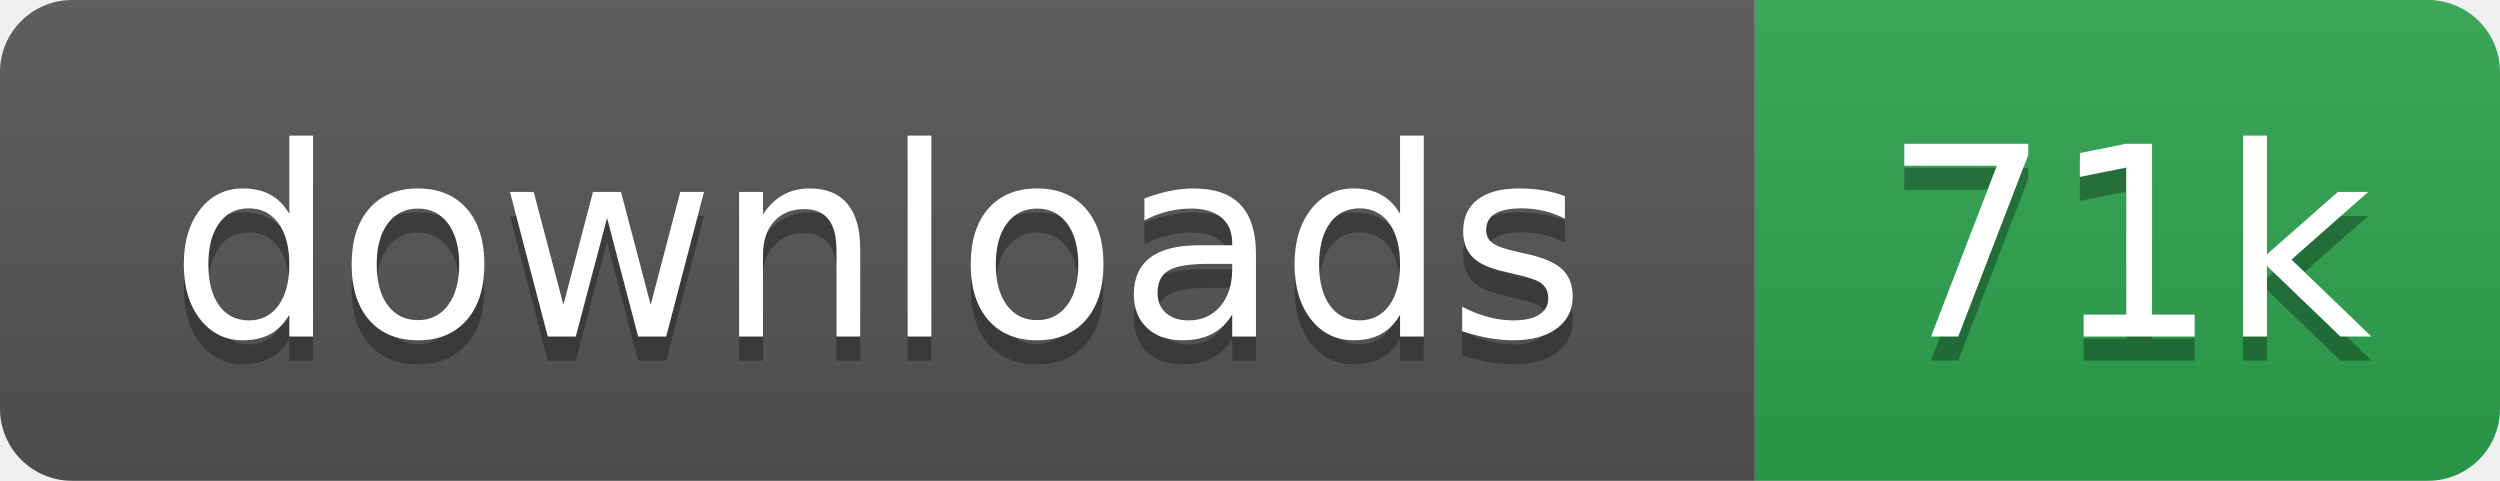
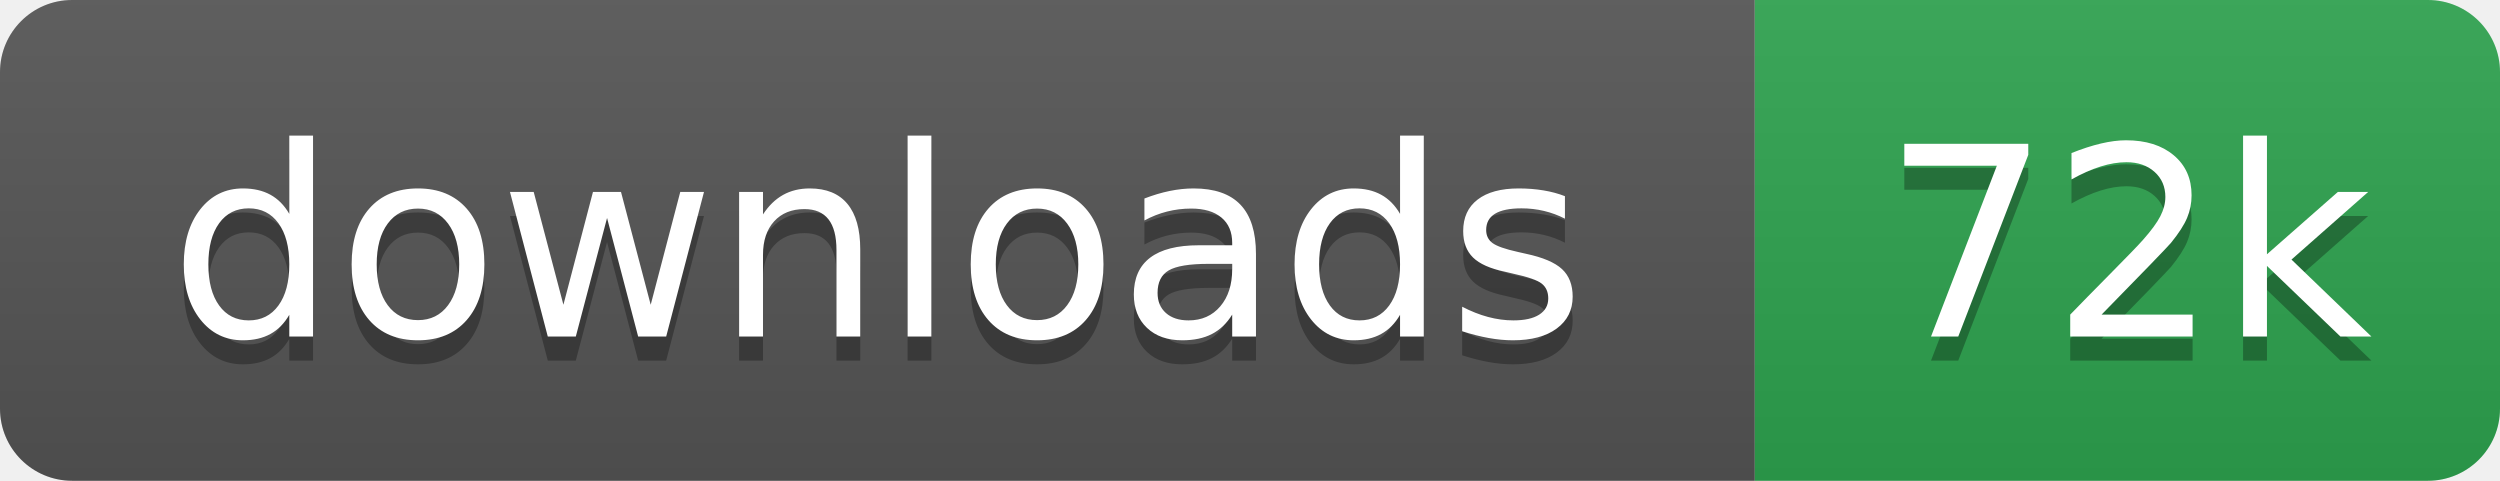
- <svg xmlns="http://www.w3.org/2000/svg" width="104" height="20" role="img" aria-label="downloads: 71k">
+ <svg xmlns="http://www.w3.org/2000/svg" width="104" height="20" role="img" aria-label="downloads: 72k">
  <linearGradient id="s" x2="0" y2="100%">
    <stop offset="0" stop-color="#bbb" stop-opacity=".1" />
    <stop offset="1" stop-opacity=".1" />
  </linearGradient>
  <clipPath id="r">
    <rect width="104" height="20" rx="3" fill="#fff" />
  </clipPath>
  <g clip-path="url(#r)">
    <rect width="73" height="20" fill="#555" />
    <rect x="73" width="31" height="20" fill="#2ea44f" />
    <rect width="104" height="20" fill="url(#s)" />
  </g>
  <g fill="#fff" text-anchor="middle" font-family="Verdana,Geneva,DejaVu Sans,sans-serif" text-rendering="geometricPrecision" font-size="110">
    <text aria-hidden="true" x="365" y="150" fill="#010101" fill-opacity=".3" transform="scale(.1)">downloads</text>
    <text x="365" y="140" transform="scale(.1)">downloads</text>
-     <text aria-hidden="true" x="885" y="150" fill="#010101" fill-opacity=".3" transform="scale(.1)">71k</text>
-     <text x="885" y="140" transform="scale(.1)">71k</text>
+     <text aria-hidden="true" x="885" y="150" fill="#010101" fill-opacity=".3" transform="scale(.1)">72k</text>
+     <text x="885" y="140" transform="scale(.1)">72k</text>
  </g>
</svg>
